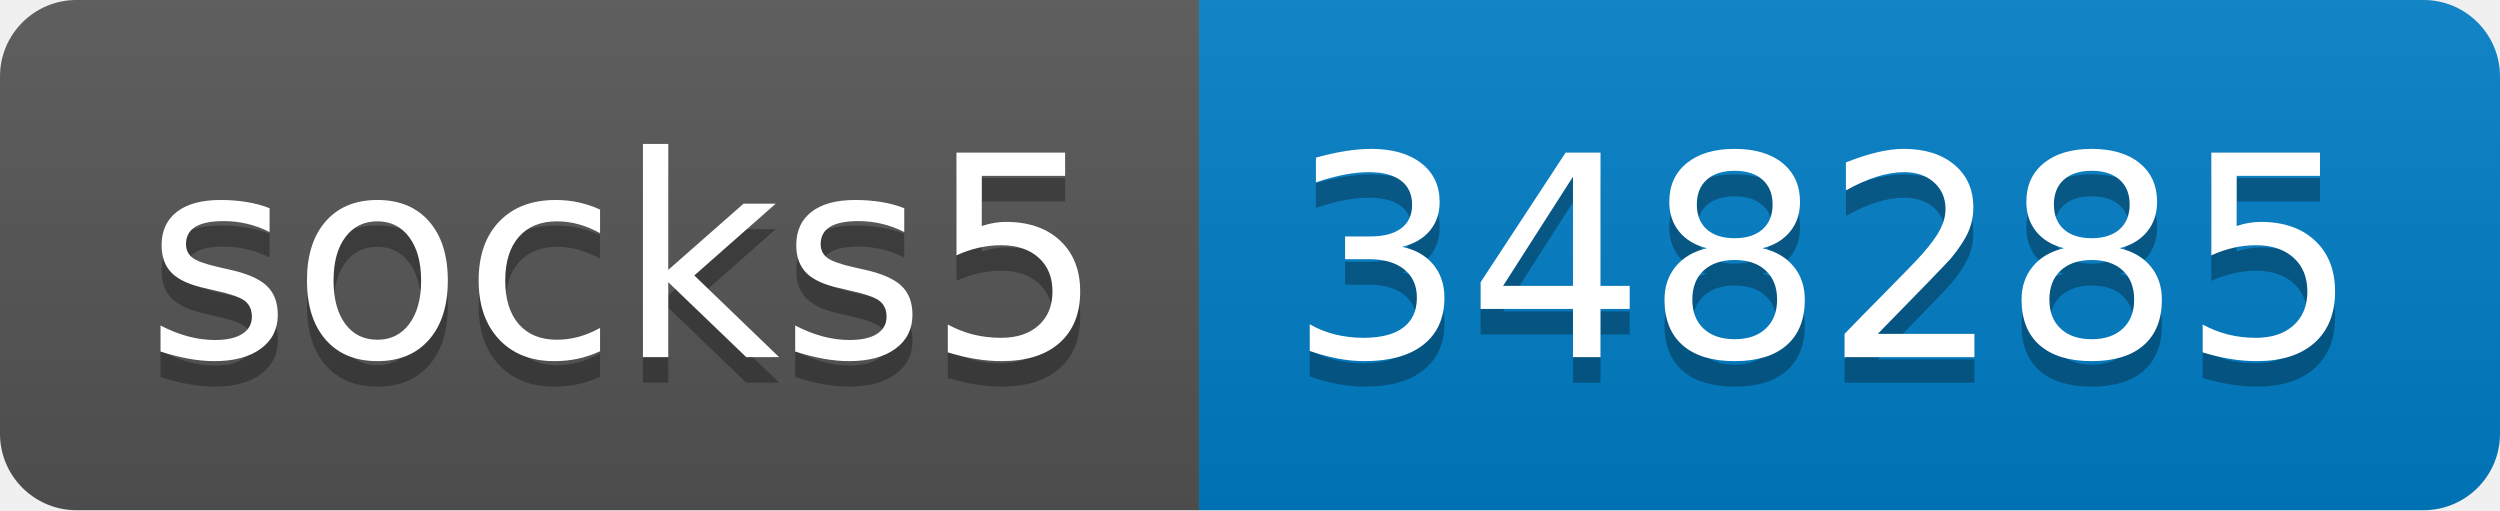
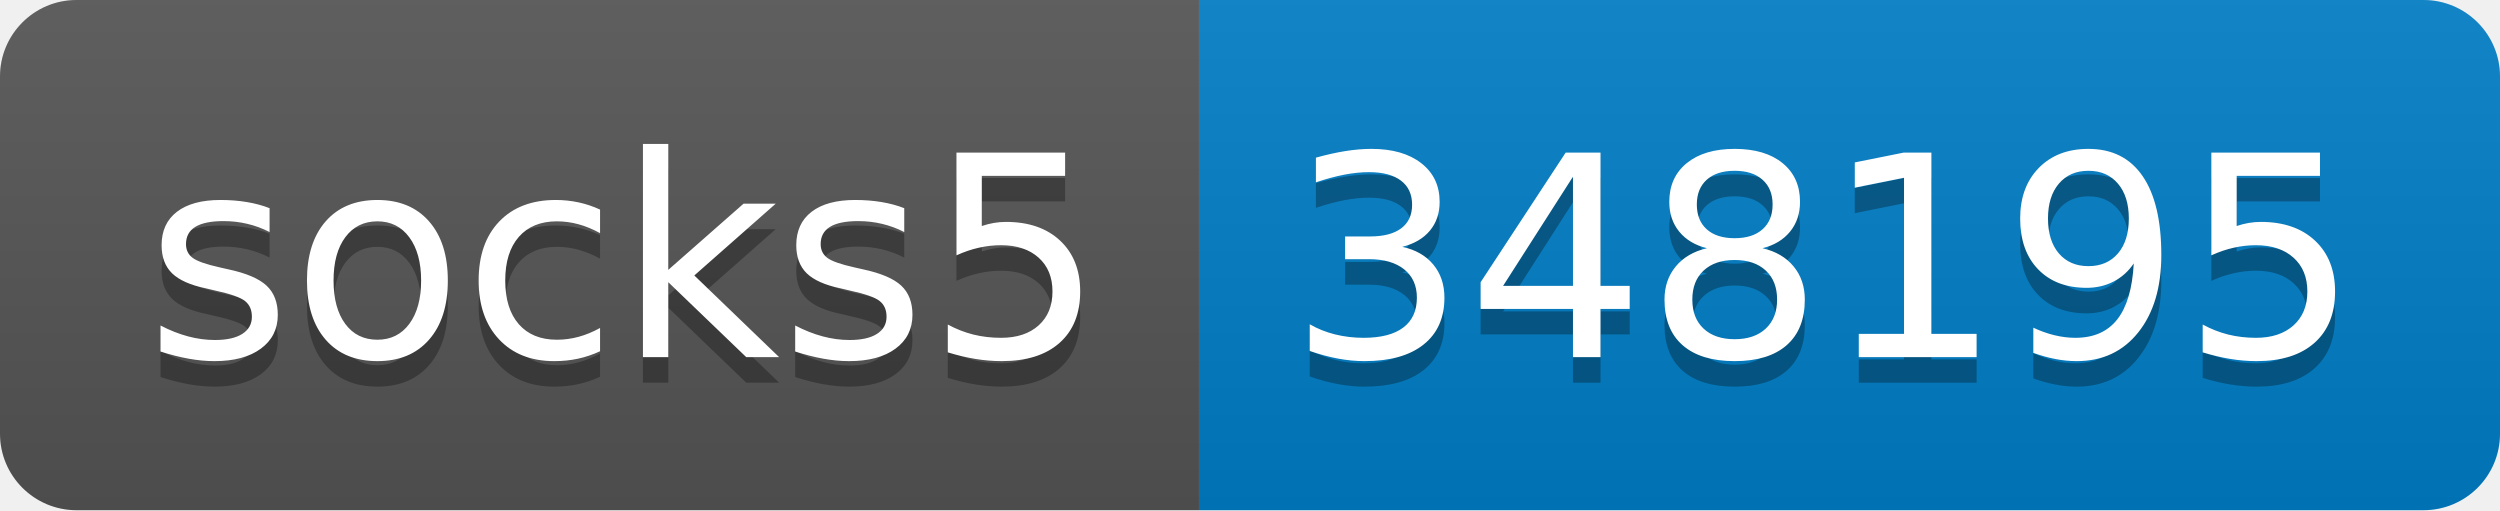
- <svg xmlns="http://www.w3.org/2000/svg" width="98" height="20" role="img" aria-label="socks5: 348285">
+ <svg xmlns="http://www.w3.org/2000/svg" width="98" height="20" role="img" aria-label="socks5: 348195">
  <linearGradient id="s" x2="0" y2="100%">
    <stop offset="0" stop-color="#bbb" stop-opacity=".1" />
    <stop offset="1" stop-opacity=".1" />
  </linearGradient>
  <clipPath id="r">
    <rect width="98" height="20" rx="3" fill="#fff" />
  </clipPath>
  <g clip-path="url(#r)">
    <rect width="47" height="20" fill="#555" />
    <rect x="47" width="51" height="20" fill="#007ec6" />
    <rect width="98" height="20" fill="url(#s)" />
  </g>
  <g fill="#fff" text-anchor="middle" font-family="Verdana,Geneva,DejaVu Sans,sans-serif" text-rendering="geometricPrecision" font-size="110">
    <text aria-hidden="true" x="245" y="150" fill="#010101" fill-opacity=".3" transform="scale(.1)" textLength="370">socks5</text>
    <text x="245" y="140" transform="scale(.1)" fill="#fff" textLength="370">socks5</text>
-     <text aria-hidden="true" x="715" y="150" fill="#010101" fill-opacity=".3" transform="scale(.1)" textLength="410">348285</text>
-     <text x="715" y="140" transform="scale(.1)" fill="#fff" textLength="410">348285</text>
+     <text aria-hidden="true" x="715" y="150" fill="#010101" fill-opacity=".3" transform="scale(.1)" textLength="410">348195</text>
+     <text x="715" y="140" transform="scale(.1)" fill="#fff" textLength="410">348195</text>
  </g>
</svg>
